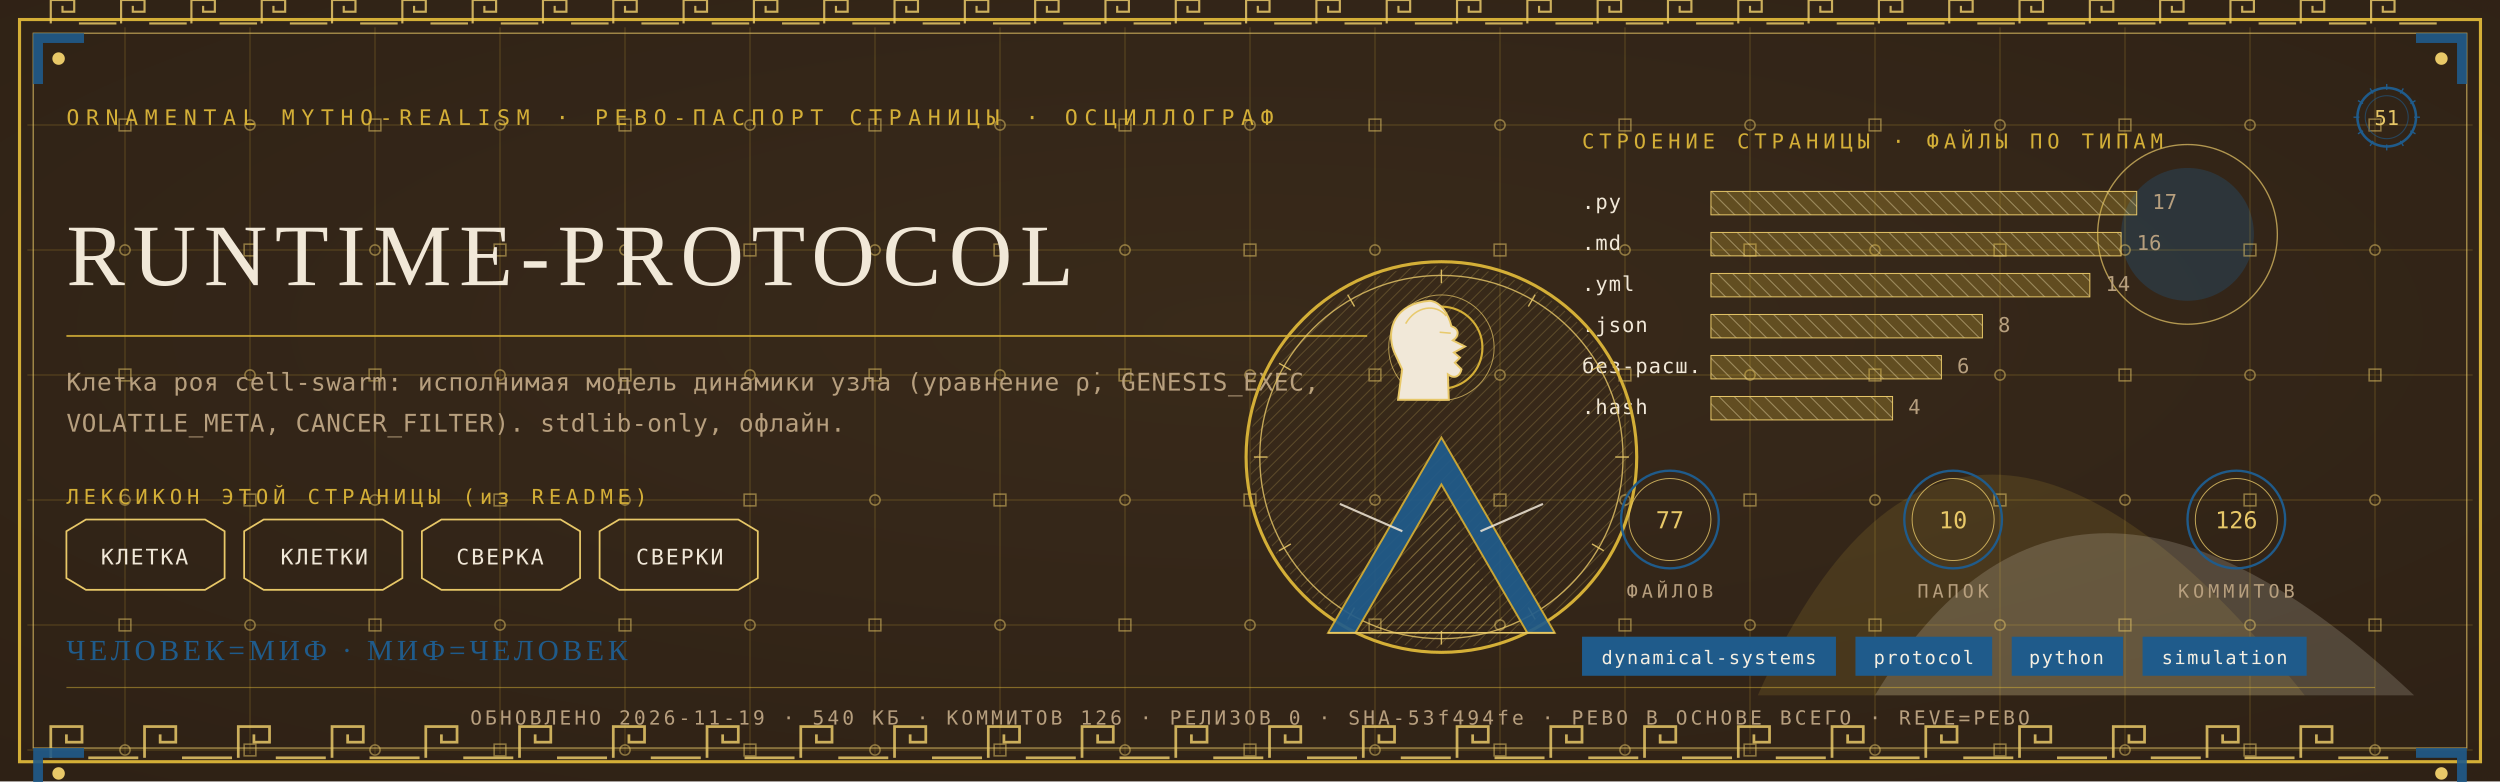
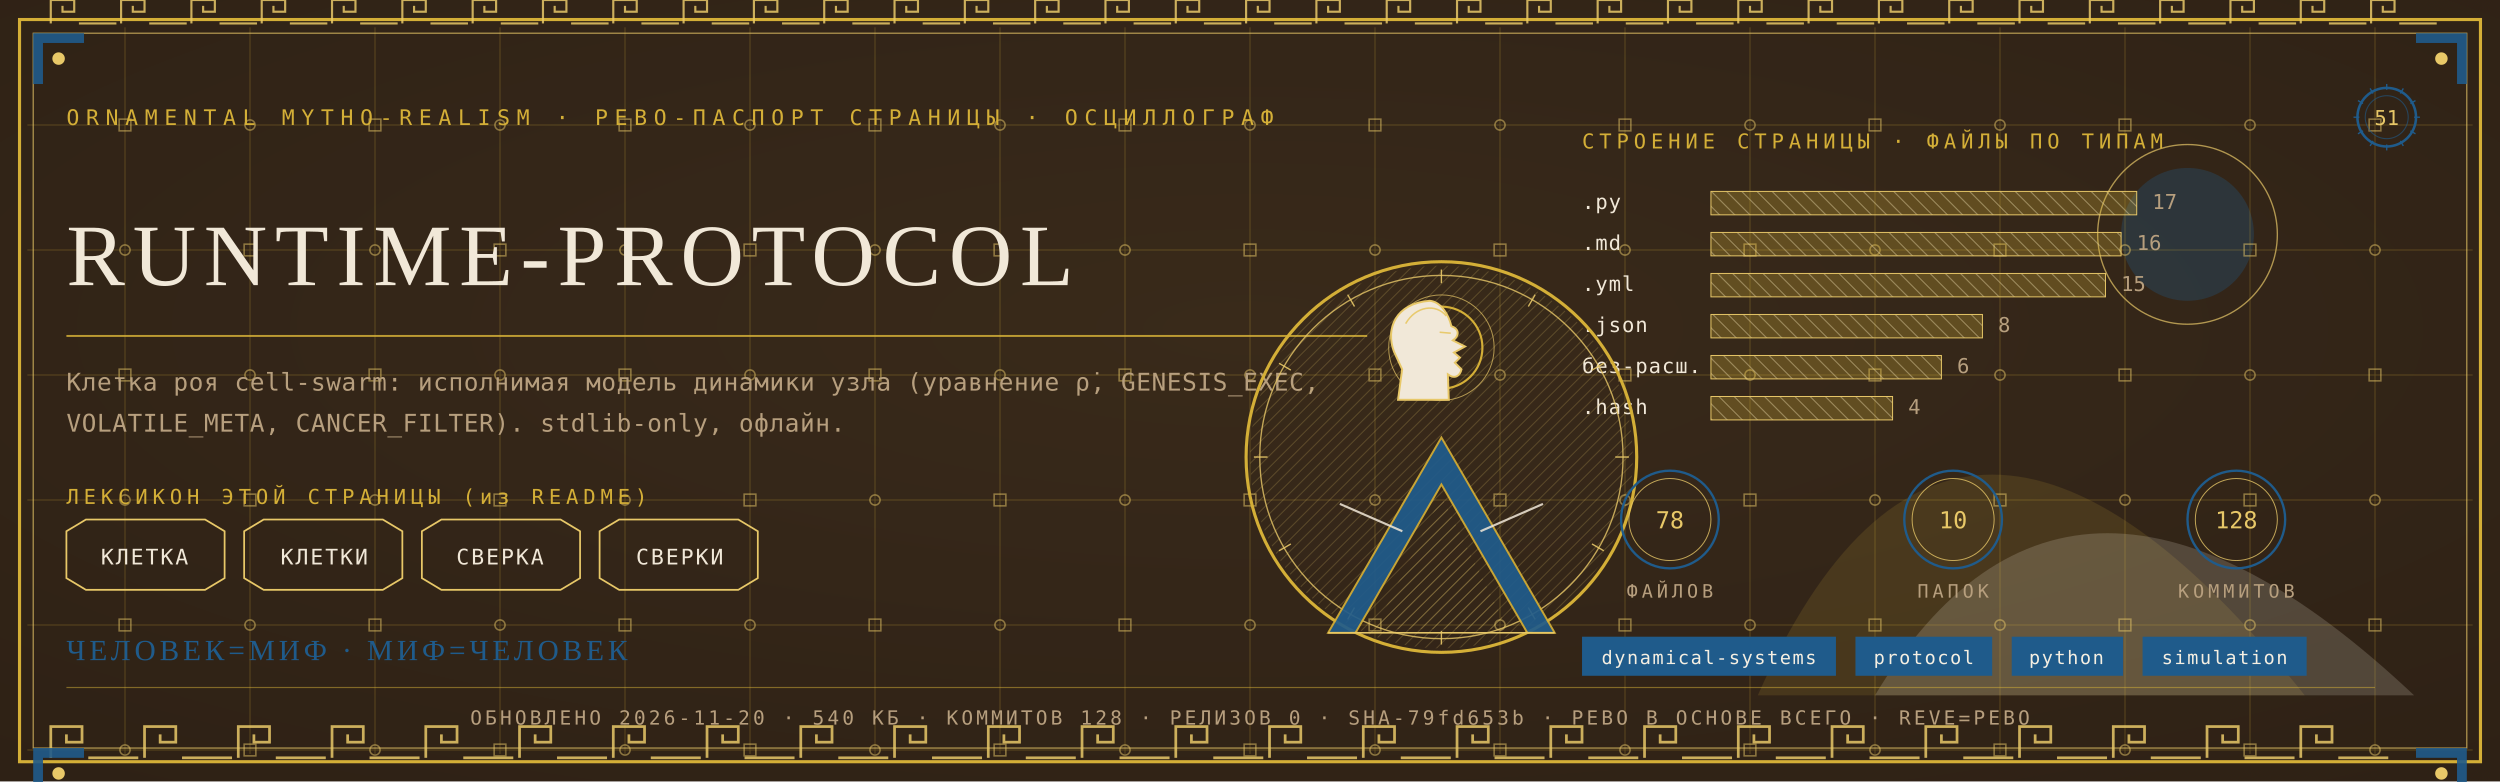
<svg xmlns="http://www.w3.org/2000/svg" viewBox="0 0 1280 400" width="1280" height="400">
  <defs>
    <radialGradient id="rp51" cx="0.5" cy="0.42" r="1.1">
      <stop offset="0" stop-color="#3A2A1B" />
      <stop offset="1" stop-color="#2A1D12" />
    </radialGradient>
    <pattern id="hatchm" width="4.2" height="4.2" patternUnits="userSpaceOnUse" patternTransform="rotate(45)">
      <rect width="4.2" height="4.2" fill="none" />
      <line x1="0" y1="0" x2="0" y2="4.2" stroke="#E8C868" stroke-width="0.5" />
    </pattern>
    <pattern id="hatchv" width="5.5" height="5.5" patternUnits="userSpaceOnUse" patternTransform="rotate(-45)">
      <rect width="5.5" height="5.5" fill="none" />
      <line x1="0" y1="0" x2="0" y2="5.5" stroke="#F1E8D8" stroke-width="0.5" />
    </pattern>
  </defs>
  <rect width="1280" height="400" fill="#2A1D12" />
  <rect width="1280" height="400" fill="url(#rp51)" opacity="0.94" />
  <path d="M 900 356 Q 1000 130 1180 356 Z" fill="#D4AF37" opacity="0.14" />
  <path d="M 960 356 Q 1060 190 1236 356 Z" fill="#F1E8D8" opacity="0.18" />
  <circle cx="1120" cy="120" r="34" fill="#1F5B8B" opacity="0.30" />
  <circle cx="1120" cy="120" r="46" fill="none" stroke="#E8C868" stroke-width="0.7" opacity="0.7" />
  <g stroke="#D4AF37" stroke-width="0.45" opacity="0.30">
    <line x1="64" y1="14" x2="64" y2="386" />
    <line x1="128" y1="14" x2="128" y2="386" />
    <line x1="192" y1="14" x2="192" y2="386" />
    <line x1="256" y1="14" x2="256" y2="386" />
    <line x1="320" y1="14" x2="320" y2="386" />
    <line x1="384" y1="14" x2="384" y2="386" />
    <line x1="448" y1="14" x2="448" y2="386" />
    <line x1="512" y1="14" x2="512" y2="386" />
    <line x1="576" y1="14" x2="576" y2="386" />
    <line x1="640" y1="14" x2="640" y2="386" />
    <line x1="704" y1="14" x2="704" y2="386" />
    <line x1="768" y1="14" x2="768" y2="386" />
    <line x1="832" y1="14" x2="832" y2="386" />
    <line x1="896" y1="14" x2="896" y2="386" />
    <line x1="960" y1="14" x2="960" y2="386" />
    <line x1="1024" y1="14" x2="1024" y2="386" />
    <line x1="1088" y1="14" x2="1088" y2="386" />
    <line x1="1152" y1="14" x2="1152" y2="386" />
    <line x1="1216" y1="14" x2="1216" y2="386" />
    <line x1="14" y1="64" x2="1266" y2="64" />
    <line x1="14" y1="128" x2="1266" y2="128" />
    <line x1="14" y1="192" x2="1266" y2="192" />
    <line x1="14" y1="256" x2="1266" y2="256" />
    <line x1="14" y1="320" x2="1266" y2="320" />
    <line x1="14" y1="384" x2="1266" y2="384" />
  </g>
  <g fill="none" stroke="#E8C868" stroke-width="0.8" opacity="0.5">
    <rect x="61" y="61" width="6" height="6" />
    <circle cx="64" cy="128" r="2.6" />
    <rect x="61" y="189" width="6" height="6" />
    <circle cx="64" cy="256" r="2.6" />
    <rect x="61" y="317" width="6" height="6" />
    <circle cx="64" cy="384" r="2.6" />
    <circle cx="128" cy="64" r="2.6" />
    <rect x="125" y="125" width="6" height="6" />
    <circle cx="128" cy="192" r="2.6" />
    <rect x="125" y="253" width="6" height="6" />
    <circle cx="128" cy="320" r="2.6" />
    <rect x="125" y="381" width="6" height="6" />
    <rect x="189" y="61" width="6" height="6" />
    <circle cx="192" cy="128" r="2.6" />
    <rect x="189" y="189" width="6" height="6" />
    <circle cx="192" cy="256" r="2.6" />
    <rect x="189" y="317" width="6" height="6" />
    <circle cx="192" cy="384" r="2.6" />
    <circle cx="256" cy="64" r="2.6" />
    <rect x="253" y="125" width="6" height="6" />
    <circle cx="256" cy="192" r="2.6" />
    <rect x="253" y="253" width="6" height="6" />
    <circle cx="256" cy="320" r="2.6" />
    <rect x="253" y="381" width="6" height="6" />
    <rect x="317" y="61" width="6" height="6" />
    <circle cx="320" cy="128" r="2.6" />
    <rect x="317" y="189" width="6" height="6" />
    <circle cx="320" cy="256" r="2.6" />
    <rect x="317" y="317" width="6" height="6" />
    <circle cx="320" cy="384" r="2.6" />
    <circle cx="384" cy="64" r="2.6" />
    <rect x="381" y="125" width="6" height="6" />
    <circle cx="384" cy="192" r="2.6" />
    <rect x="381" y="253" width="6" height="6" />
    <circle cx="384" cy="320" r="2.6" />
    <rect x="381" y="381" width="6" height="6" />
    <rect x="445" y="61" width="6" height="6" />
    <circle cx="448" cy="128" r="2.6" />
    <rect x="445" y="189" width="6" height="6" />
    <circle cx="448" cy="256" r="2.6" />
    <rect x="445" y="317" width="6" height="6" />
    <circle cx="448" cy="384" r="2.6" />
    <circle cx="512" cy="64" r="2.6" />
    <rect x="509" y="125" width="6" height="6" />
    <circle cx="512" cy="192" r="2.6" />
    <rect x="509" y="253" width="6" height="6" />
    <circle cx="512" cy="320" r="2.6" />
    <rect x="509" y="381" width="6" height="6" />
    <rect x="573" y="61" width="6" height="6" />
    <circle cx="576" cy="128" r="2.6" />
    <rect x="573" y="189" width="6" height="6" />
    <circle cx="576" cy="256" r="2.6" />
    <rect x="573" y="317" width="6" height="6" />
    <circle cx="576" cy="384" r="2.6" />
    <circle cx="640" cy="64" r="2.6" />
    <rect x="637" y="125" width="6" height="6" />
    <circle cx="640" cy="192" r="2.6" />
    <rect x="637" y="253" width="6" height="6" />
    <circle cx="640" cy="320" r="2.6" />
    <rect x="637" y="381" width="6" height="6" />
    <rect x="701" y="61" width="6" height="6" />
    <circle cx="704" cy="128" r="2.6" />
    <rect x="701" y="189" width="6" height="6" />
    <circle cx="704" cy="256" r="2.6" />
    <rect x="701" y="317" width="6" height="6" />
    <circle cx="704" cy="384" r="2.6" />
    <circle cx="768" cy="64" r="2.6" />
    <rect x="765" y="125" width="6" height="6" />
    <circle cx="768" cy="192" r="2.6" />
    <rect x="765" y="253" width="6" height="6" />
    <circle cx="768" cy="320" r="2.6" />
    <rect x="765" y="381" width="6" height="6" />
    <rect x="829" y="61" width="6" height="6" />
    <circle cx="832" cy="128" r="2.6" />
    <rect x="829" y="189" width="6" height="6" />
    <circle cx="832" cy="256" r="2.6" />
    <rect x="829" y="317" width="6" height="6" />
    <circle cx="832" cy="384" r="2.6" />
    <circle cx="896" cy="64" r="2.6" />
    <rect x="893" y="125" width="6" height="6" />
    <circle cx="896" cy="192" r="2.6" />
    <rect x="893" y="253" width="6" height="6" />
    <circle cx="896" cy="320" r="2.6" />
    <rect x="893" y="381" width="6" height="6" />
    <rect x="957" y="61" width="6" height="6" />
    <circle cx="960" cy="128" r="2.6" />
    <rect x="957" y="189" width="6" height="6" />
    <circle cx="960" cy="256" r="2.6" />
    <rect x="957" y="317" width="6" height="6" />
    <circle cx="960" cy="384" r="2.6" />
    <circle cx="1024" cy="64" r="2.6" />
    <rect x="1021" y="125" width="6" height="6" />
    <circle cx="1024" cy="192" r="2.6" />
    <rect x="1021" y="253" width="6" height="6" />
    <circle cx="1024" cy="320" r="2.6" />
    <rect x="1021" y="381" width="6" height="6" />
    <rect x="1085" y="61" width="6" height="6" />
    <circle cx="1088" cy="128" r="2.6" />
    <rect x="1085" y="189" width="6" height="6" />
    <circle cx="1088" cy="256" r="2.6" />
    <rect x="1085" y="317" width="6" height="6" />
    <circle cx="1088" cy="384" r="2.6" />
    <circle cx="1152" cy="64" r="2.6" />
    <rect x="1149" y="125" width="6" height="6" />
    <circle cx="1152" cy="192" r="2.6" />
    <rect x="1149" y="253" width="6" height="6" />
    <circle cx="1152" cy="320" r="2.6" />
    <rect x="1149" y="381" width="6" height="6" />
    <rect x="1213" y="61" width="6" height="6" />
    <circle cx="1216" cy="128" r="2.6" />
    <rect x="1213" y="189" width="6" height="6" />
    <circle cx="1216" cy="256" r="2.6" />
    <rect x="1213" y="317" width="6" height="6" />
    <circle cx="1216" cy="384" r="2.6" />
  </g>
  <rect x="10" y="10" width="1260" height="380" fill="none" stroke="#D4AF37" stroke-width="1.6" />
  <rect x="17" y="17" width="1246" height="366" fill="none" stroke="#E8C868" stroke-width="0.6" opacity="0.75" />
  <g fill="none" stroke="#E8C868" stroke-width="1.4" opacity="0.85">
    <path d="M 26 388 L 26 372 L 42 372 L 42 380.0 L 34.0 380.0 L 34.0 376.0" />
    <line x1="45.2" y1="388" x2="70.8" y2="388" />
    <path d="M 74 388 L 74 372 L 90 372 L 90 380.0 L 82.0 380.0 L 82.0 376.0" />
    <line x1="93.2" y1="388" x2="118.8" y2="388" />
    <path d="M 122 388 L 122 372 L 138 372 L 138 380.0 L 130.0 380.0 L 130.0 376.0" />
    <line x1="141.2" y1="388" x2="166.8" y2="388" />
    <path d="M 170 388 L 170 372 L 186 372 L 186 380.0 L 178.0 380.0 L 178.0 376.0" />
    <line x1="189.2" y1="388" x2="214.8" y2="388" />
    <path d="M 218 388 L 218 372 L 234 372 L 234 380.0 L 226.0 380.0 L 226.0 376.0" />
    <line x1="237.2" y1="388" x2="262.8" y2="388" />
    <path d="M 266 388 L 266 372 L 282 372 L 282 380.0 L 274.0 380.0 L 274.0 376.0" />
    <line x1="285.2" y1="388" x2="310.8" y2="388" />
    <path d="M 314 388 L 314 372 L 330 372 L 330 380.0 L 322.0 380.0 L 322.0 376.0" />
    <line x1="333.2" y1="388" x2="358.8" y2="388" />
    <path d="M 362 388 L 362 372 L 378 372 L 378 380.0 L 370.0 380.0 L 370.0 376.0" />
    <line x1="381.2" y1="388" x2="406.8" y2="388" />
    <path d="M 410 388 L 410 372 L 426 372 L 426 380.0 L 418.0 380.0 L 418.0 376.0" />
    <line x1="429.2" y1="388" x2="454.8" y2="388" />
    <path d="M 458 388 L 458 372 L 474 372 L 474 380.0 L 466.0 380.0 L 466.0 376.0" />
    <line x1="477.2" y1="388" x2="502.8" y2="388" />
    <path d="M 506 388 L 506 372 L 522 372 L 522 380.0 L 514.0 380.0 L 514.0 376.0" />
    <line x1="525.2" y1="388" x2="550.8" y2="388" />
    <path d="M 554 388 L 554 372 L 570 372 L 570 380.0 L 562.0 380.0 L 562.0 376.0" />
    <line x1="573.2" y1="388" x2="598.8" y2="388" />
    <path d="M 602 388 L 602 372 L 618 372 L 618 380.0 L 610.0 380.0 L 610.0 376.0" />
    <line x1="621.2" y1="388" x2="646.8" y2="388" />
    <path d="M 650 388 L 650 372 L 666 372 L 666 380.0 L 658.0 380.0 L 658.0 376.0" />
    <line x1="669.2" y1="388" x2="694.8" y2="388" />
    <path d="M 698 388 L 698 372 L 714 372 L 714 380.0 L 706.0 380.0 L 706.0 376.0" />
    <line x1="717.2" y1="388" x2="742.8" y2="388" />
    <path d="M 746 388 L 746 372 L 762 372 L 762 380.0 L 754.0 380.0 L 754.0 376.0" />
    <line x1="765.2" y1="388" x2="790.8" y2="388" />
    <path d="M 794 388 L 794 372 L 810 372 L 810 380.0 L 802.0 380.0 L 802.0 376.0" />
    <line x1="813.2" y1="388" x2="838.8" y2="388" />
    <path d="M 842 388 L 842 372 L 858 372 L 858 380.0 L 850.0 380.0 L 850.0 376.0" />
    <line x1="861.2" y1="388" x2="886.8" y2="388" />
    <path d="M 890 388 L 890 372 L 906 372 L 906 380.0 L 898.0 380.0 L 898.0 376.0" />
    <line x1="909.2" y1="388" x2="934.8" y2="388" />
    <path d="M 938 388 L 938 372 L 954 372 L 954 380.0 L 946.0 380.0 L 946.0 376.0" />
    <line x1="957.2" y1="388" x2="982.8" y2="388" />
    <path d="M 986 388 L 986 372 L 1002 372 L 1002 380.0 L 994.0 380.0 L 994.0 376.0" />
    <line x1="1005.2" y1="388" x2="1030.8" y2="388" />
    <path d="M 1034 388 L 1034 372 L 1050 372 L 1050 380.0 L 1042.0 380.0 L 1042.0 376.0" />
    <line x1="1053.2" y1="388" x2="1078.8" y2="388" />
    <path d="M 1082 388 L 1082 372 L 1098 372 L 1098 380.0 L 1090.0 380.0 L 1090.0 376.0" />
    <line x1="1101.2" y1="388" x2="1126.8" y2="388" />
    <path d="M 1130 388 L 1130 372 L 1146 372 L 1146 380.0 L 1138.0 380.0 L 1138.0 376.0" />
    <line x1="1149.2" y1="388" x2="1174.8" y2="388" />
    <path d="M 1178 388 L 1178 372 L 1194 372 L 1194 380.0 L 1186.0 380.0 L 1186.0 376.0" />
    <line x1="1197.2" y1="388" x2="1222.8" y2="388" />
  </g>
  <g fill="none" stroke="#E8C868" stroke-width="1.1" opacity="0.85">
    <path d="M 26 12 L 26 0 L 38 0 L 38 6.0 L 32.0 6.0 L 32.0 3.0" />
    <line x1="40.4" y1="12" x2="59.6" y2="12" />
    <path d="M 62 12 L 62 0 L 74 0 L 74 6.0 L 68.0 6.0 L 68.0 3.0" />
    <line x1="76.4" y1="12" x2="95.6" y2="12" />
    <path d="M 98 12 L 98 0 L 110 0 L 110 6.0 L 104.0 6.0 L 104.0 3.0" />
    <line x1="112.4" y1="12" x2="131.6" y2="12" />
    <path d="M 134 12 L 134 0 L 146 0 L 146 6.0 L 140.0 6.0 L 140.0 3.0" />
    <line x1="148.4" y1="12" x2="167.6" y2="12" />
    <path d="M 170 12 L 170 0 L 182 0 L 182 6.0 L 176.0 6.0 L 176.0 3.0" />
    <line x1="184.4" y1="12" x2="203.6" y2="12" />
    <path d="M 206 12 L 206 0 L 218 0 L 218 6.0 L 212.0 6.0 L 212.0 3.0" />
    <line x1="220.4" y1="12" x2="239.6" y2="12" />
    <path d="M 242 12 L 242 0 L 254 0 L 254 6.0 L 248.0 6.0 L 248.0 3.0" />
    <line x1="256.4" y1="12" x2="275.6" y2="12" />
    <path d="M 278 12 L 278 0 L 290 0 L 290 6.0 L 284.0 6.0 L 284.0 3.0" />
    <line x1="292.4" y1="12" x2="311.6" y2="12" />
    <path d="M 314 12 L 314 0 L 326 0 L 326 6.0 L 320.0 6.0 L 320.0 3.0" />
    <line x1="328.4" y1="12" x2="347.6" y2="12" />
    <path d="M 350 12 L 350 0 L 362 0 L 362 6.0 L 356.0 6.0 L 356.0 3.0" />
    <line x1="364.4" y1="12" x2="383.6" y2="12" />
    <path d="M 386 12 L 386 0 L 398 0 L 398 6.0 L 392.0 6.0 L 392.0 3.0" />
    <line x1="400.4" y1="12" x2="419.6" y2="12" />
    <path d="M 422 12 L 422 0 L 434 0 L 434 6.0 L 428.0 6.0 L 428.0 3.0" />
    <line x1="436.4" y1="12" x2="455.6" y2="12" />
    <path d="M 458 12 L 458 0 L 470 0 L 470 6.0 L 464.0 6.0 L 464.0 3.0" />
    <line x1="472.4" y1="12" x2="491.6" y2="12" />
    <path d="M 494 12 L 494 0 L 506 0 L 506 6.0 L 500.0 6.0 L 500.0 3.0" />
    <line x1="508.4" y1="12" x2="527.6" y2="12" />
    <path d="M 530 12 L 530 0 L 542 0 L 542 6.0 L 536.0 6.0 L 536.0 3.0" />
    <line x1="544.4" y1="12" x2="563.6" y2="12" />
    <path d="M 566 12 L 566 0 L 578 0 L 578 6.0 L 572.0 6.0 L 572.0 3.0" />
    <line x1="580.4" y1="12" x2="599.6" y2="12" />
    <path d="M 602 12 L 602 0 L 614 0 L 614 6.0 L 608.0 6.0 L 608.0 3.0" />
    <line x1="616.4" y1="12" x2="635.6" y2="12" />
    <path d="M 638 12 L 638 0 L 650 0 L 650 6.0 L 644.0 6.0 L 644.0 3.0" />
    <line x1="652.4" y1="12" x2="671.6" y2="12" />
    <path d="M 674 12 L 674 0 L 686 0 L 686 6.0 L 680.0 6.0 L 680.0 3.0" />
    <line x1="688.4" y1="12" x2="707.6" y2="12" />
    <path d="M 710 12 L 710 0 L 722 0 L 722 6.0 L 716.0 6.0 L 716.0 3.0" />
    <line x1="724.4" y1="12" x2="743.6" y2="12" />
    <path d="M 746 12 L 746 0 L 758 0 L 758 6.0 L 752.0 6.0 L 752.0 3.0" />
    <line x1="760.4" y1="12" x2="779.6" y2="12" />
    <path d="M 782 12 L 782 0 L 794 0 L 794 6.0 L 788.0 6.0 L 788.0 3.0" />
    <line x1="796.4" y1="12" x2="815.6" y2="12" />
    <path d="M 818 12 L 818 0 L 830 0 L 830 6.0 L 824.0 6.0 L 824.0 3.0" />
    <line x1="832.4" y1="12" x2="851.6" y2="12" />
    <path d="M 854 12 L 854 0 L 866 0 L 866 6.0 L 860.0 6.0 L 860.0 3.0" />
    <line x1="868.4" y1="12" x2="887.6" y2="12" />
    <path d="M 890 12 L 890 0 L 902 0 L 902 6.0 L 896.0 6.0 L 896.0 3.0" />
    <line x1="904.4" y1="12" x2="923.6" y2="12" />
    <path d="M 926 12 L 926 0 L 938 0 L 938 6.0 L 932.0 6.0 L 932.0 3.0" />
    <line x1="940.4" y1="12" x2="959.6" y2="12" />
    <path d="M 962 12 L 962 0 L 974 0 L 974 6.0 L 968.0 6.0 L 968.0 3.0" />
    <line x1="976.4" y1="12" x2="995.6" y2="12" />
    <path d="M 998 12 L 998 0 L 1010 0 L 1010 6.0 L 1004.0 6.0 L 1004.0 3.0" />
    <line x1="1012.4" y1="12" x2="1031.6" y2="12" />
    <path d="M 1034 12 L 1034 0 L 1046 0 L 1046 6.0 L 1040.0 6.0 L 1040.0 3.0" />
    <line x1="1048.4" y1="12" x2="1067.6" y2="12" />
    <path d="M 1070 12 L 1070 0 L 1082 0 L 1082 6.0 L 1076.0 6.0 L 1076.0 3.0" />
    <line x1="1084.4" y1="12" x2="1103.6" y2="12" />
    <path d="M 1106 12 L 1106 0 L 1118 0 L 1118 6.0 L 1112.0 6.0 L 1112.0 3.0" />
    <line x1="1120.4" y1="12" x2="1139.6" y2="12" />
    <path d="M 1142 12 L 1142 0 L 1154 0 L 1154 6.0 L 1148.0 6.0 L 1148.0 3.0" />
    <line x1="1156.4" y1="12" x2="1175.6" y2="12" />
    <path d="M 1178 12 L 1178 0 L 1190 0 L 1190 6.0 L 1184.0 6.0 L 1184.0 3.0" />
    <line x1="1192.4" y1="12" x2="1211.6" y2="12" />
    <path d="M 1214 12 L 1214 0 L 1226 0 L 1226 6.0 L 1220.0 6.0 L 1220.0 3.0" />
    <line x1="1228.4" y1="12" x2="1247.6" y2="12" />
  </g>
  <g transform="translate(17,17) scale(1,1)">
    <path d="M 0 0 L 26 0 L 26 5 L 5 5 L 5 26 L 0 26 Z" fill="#1F5B8B" opacity="0.9" />
    <circle cx="13" cy="13" r="3.2" fill="#E8C868" />
  </g>
  <g transform="translate(1263,17) scale(-1,1)">
    <path d="M 0 0 L 26 0 L 26 5 L 5 5 L 5 26 L 0 26 Z" fill="#1F5B8B" opacity="0.9" />
    <circle cx="13" cy="13" r="3.2" fill="#E8C868" />
  </g>
  <g transform="translate(17,383) scale(1,1)">
    <path d="M 0 0 L 26 0 L 26 5 L 5 5 L 5 26 L 0 26 Z" fill="#1F5B8B" opacity="0.9" />
    <circle cx="13" cy="13" r="3.2" fill="#E8C868" />
  </g>
  <g transform="translate(1263,383) scale(-1,1)">
    <path d="M 0 0 L 26 0 L 26 5 L 5 5 L 5 26 L 0 26 Z" fill="#1F5B8B" opacity="0.9" />
    <circle cx="13" cy="13" r="3.2" fill="#E8C868" />
  </g>
  <text x="34" y="64" font-family="'Cascadia Mono', ui-monospace, Consolas, monospace" font-size="11" fill="#D4AF37" letter-spacing="3.4">ORNAMENTAL MYTHO-REALISM · РЕВО-ПАСПОРТ СТРАНИЦЫ · ОСЦИЛЛОГРАФ</text>
  <g transform="translate(1222,60)">
    <circle r="15" fill="none" stroke="#1F5B8B" stroke-width="1.3" />
    <circle r="11" fill="none" stroke="#1F5B8B" stroke-width="0.55" opacity="0.6" />
    <text y="4" text-anchor="middle" font-family="'Cascadia Mono', ui-monospace, Consolas, monospace" font-size="10.5" fill="#E8C868">51</text>
    <g stroke="#1F5B8B" stroke-width="0.7">
      <line x1="0" y1="-17" x2="0" y2="-14" transform="rotate(0)" />
      <line x1="0" y1="-17" x2="0" y2="-14" transform="rotate(30)" />
      <line x1="0" y1="-17" x2="0" y2="-14" transform="rotate(60)" />
      <line x1="0" y1="-17" x2="0" y2="-14" transform="rotate(90)" />
      <line x1="0" y1="-17" x2="0" y2="-14" transform="rotate(120)" />
      <line x1="0" y1="-17" x2="0" y2="-14" transform="rotate(150)" />
      <line x1="0" y1="-17" x2="0" y2="-14" transform="rotate(180)" />
      <line x1="0" y1="-17" x2="0" y2="-14" transform="rotate(210)" />
      <line x1="0" y1="-17" x2="0" y2="-14" transform="rotate(240)" />
      <line x1="0" y1="-17" x2="0" y2="-14" transform="rotate(270)" />
      <line x1="0" y1="-17" x2="0" y2="-14" transform="rotate(300)" />
      <line x1="0" y1="-17" x2="0" y2="-14" transform="rotate(330)" />
    </g>
  </g>
  <text x="34" y="146" font-family="Georgia, 'Times New Roman', serif" font-size="44.9" fill="#F1E8D8" letter-spacing="4">RUNTIME-PROTOCOL</text>
  <line x1="34" y1="172" x2="700" y2="172" stroke="#D4AF37" stroke-width="1" opacity="0.85" />
  <text x="34" y="200" font-family="'Cascadia Mono', ui-monospace, Consolas, monospace" font-size="12.5" fill="#B79F7E" letter-spacing="0.3">Клетка роя cell-swarm: исполнимая модель динамики узла (уравнение ρ̇, GENESIS_EXEC,</text>
  <text x="34" y="221" font-family="'Cascadia Mono', ui-monospace, Consolas, monospace" font-size="12.5" fill="#B79F7E" letter-spacing="0.3">VOLATILE_META, CANCER_FILTER). stdlib-only, офлайн.</text>
  <text x="34" y="258" font-family="'Cascadia Mono', ui-monospace, Consolas, monospace" font-size="10.5" fill="#D4AF37" letter-spacing="2.5">ЛЕКСИКОН ЭТОЙ СТРАНИЦЫ (из README)</text>
  <path d="M 34 272 L 44 266 L 105 266 L 115 272 L 115 296 L 105 302 L 44 302 L 34 296 Z" fill="none" stroke="#E8C868" stroke-width="0.9" />
  <text x="74" y="289" text-anchor="middle" font-family="'Cascadia Mono', ui-monospace, Consolas, monospace" font-size="11" fill="#F1E8D8" letter-spacing="1">КЛЕТКА</text>
  <path d="M 125 272 L 135 266 L 196 266 L 206 272 L 206 296 L 196 302 L 135 302 L 125 296 Z" fill="none" stroke="#E8C868" stroke-width="0.9" />
  <text x="166" y="289" text-anchor="middle" font-family="'Cascadia Mono', ui-monospace, Consolas, monospace" font-size="11" fill="#F1E8D8" letter-spacing="1">КЛЕТКИ</text>
  <path d="M 216 272 L 226 266 L 287 266 L 297 272 L 297 296 L 287 302 L 226 302 L 216 296 Z" fill="none" stroke="#E8C868" stroke-width="0.9" />
  <text x="256" y="289" text-anchor="middle" font-family="'Cascadia Mono', ui-monospace, Consolas, monospace" font-size="11" fill="#F1E8D8" letter-spacing="1">СВЕРКА</text>
  <path d="M 307 272 L 317 266 L 378 266 L 388 272 L 388 296 L 378 302 L 317 302 L 307 296 Z" fill="none" stroke="#E8C868" stroke-width="0.9" />
  <text x="348" y="289" text-anchor="middle" font-family="'Cascadia Mono', ui-monospace, Consolas, monospace" font-size="11" fill="#F1E8D8" letter-spacing="1">СВЕРКИ</text>
  <text x="810" y="76" font-family="'Cascadia Mono', ui-monospace, Consolas, monospace" font-size="10.5" fill="#D4AF37" letter-spacing="2.5">СТРОЕНИЕ СТРАНИЦЫ · ФАЙЛЫ ПО ТИПАМ</text>
  <text x="810" y="107" font-family="'Cascadia Mono', ui-monospace, Consolas, monospace" font-size="10.5" fill="#F1E8D8" letter-spacing="0.5">.py</text>
  <rect x="876" y="98" width="218" height="12" fill="url(#hatchv)" opacity="0.9" />
  <rect x="876" y="98" width="218" height="12" fill="#D4AF37" opacity="0.28" />
  <rect x="876" y="98" width="218" height="12" fill="none" stroke="#E8C868" stroke-width="0.5" />
  <text x="1102" y="107" font-family="'Cascadia Mono', ui-monospace, Consolas, monospace" font-size="10.5" fill="#B79F7E">17</text>
  <text x="810" y="128" font-family="'Cascadia Mono', ui-monospace, Consolas, monospace" font-size="10.5" fill="#F1E8D8" letter-spacing="0.5">.md</text>
  <rect x="876" y="119" width="210" height="12" fill="url(#hatchv)" opacity="0.9" />
  <rect x="876" y="119" width="210" height="12" fill="#D4AF37" opacity="0.28" />
  <rect x="876" y="119" width="210" height="12" fill="none" stroke="#E8C868" stroke-width="0.5" />
  <text x="1094" y="128" font-family="'Cascadia Mono', ui-monospace, Consolas, monospace" font-size="10.5" fill="#B79F7E">16</text>
  <text x="810" y="149" font-family="'Cascadia Mono', ui-monospace, Consolas, monospace" font-size="10.5" fill="#F1E8D8" letter-spacing="0.5">.yml</text>
-   <rect x="876" y="140" width="194" height="12" fill="url(#hatchv)" opacity="0.9" />
-   <rect x="876" y="140" width="194" height="12" fill="#D4AF37" opacity="0.28" />
-   <rect x="876" y="140" width="194" height="12" fill="none" stroke="#E8C868" stroke-width="0.5" />
-   <text x="1078" y="149" font-family="'Cascadia Mono', ui-monospace, Consolas, monospace" font-size="10.5" fill="#B79F7E">14</text>
+   <rect x="876" y="140" width="202" height="12" fill="url(#hatchv)" opacity="0.9" />
+   <rect x="876" y="140" width="202" height="12" fill="#D4AF37" opacity="0.28" />
+   <rect x="876" y="140" width="202" height="12" fill="none" stroke="#E8C868" stroke-width="0.5" />
+   <text x="1086" y="149" font-family="'Cascadia Mono', ui-monospace, Consolas, monospace" font-size="10.5" fill="#B79F7E">15</text>
  <text x="810" y="170" font-family="'Cascadia Mono', ui-monospace, Consolas, monospace" font-size="10.5" fill="#F1E8D8" letter-spacing="0.5">.json</text>
  <rect x="876" y="161" width="139" height="12" fill="url(#hatchv)" opacity="0.9" />
  <rect x="876" y="161" width="139" height="12" fill="#D4AF37" opacity="0.28" />
  <rect x="876" y="161" width="139" height="12" fill="none" stroke="#E8C868" stroke-width="0.5" />
  <text x="1023" y="170" font-family="'Cascadia Mono', ui-monospace, Consolas, monospace" font-size="10.5" fill="#B79F7E">8</text>
  <text x="810" y="191" font-family="'Cascadia Mono', ui-monospace, Consolas, monospace" font-size="10.5" fill="#F1E8D8" letter-spacing="0.5">без-расш.</text>
  <rect x="876" y="182" width="118" height="12" fill="url(#hatchv)" opacity="0.9" />
  <rect x="876" y="182" width="118" height="12" fill="#D4AF37" opacity="0.28" />
  <rect x="876" y="182" width="118" height="12" fill="none" stroke="#E8C868" stroke-width="0.5" />
  <text x="1002" y="191" font-family="'Cascadia Mono', ui-monospace, Consolas, monospace" font-size="10.5" fill="#B79F7E">6</text>
  <text x="810" y="212" font-family="'Cascadia Mono', ui-monospace, Consolas, monospace" font-size="10.5" fill="#F1E8D8" letter-spacing="0.5">.hash</text>
  <rect x="876" y="203" width="93" height="12" fill="url(#hatchv)" opacity="0.9" />
  <rect x="876" y="203" width="93" height="12" fill="#D4AF37" opacity="0.28" />
  <rect x="876" y="203" width="93" height="12" fill="none" stroke="#E8C868" stroke-width="0.5" />
  <text x="977" y="212" font-family="'Cascadia Mono', ui-monospace, Consolas, monospace" font-size="10.5" fill="#B79F7E">4</text>
  <g transform="translate(738,234)">
    <circle r="100" fill="none" stroke="#D4AF37" stroke-width="1.6" />
    <circle r="93" fill="none" stroke="#E8C868" stroke-width="0.7" opacity="0.8" />
    <circle r="98" fill="url(#hatchm)" opacity="0.4" />
    <g stroke="#E8C868" stroke-width="0.7" opacity="0.9">
      <line x1="0" y1="-96" x2="0" y2="-89" transform="rotate(0)" />
      <line x1="0" y1="-96" x2="0" y2="-89" transform="rotate(30)" />
      <line x1="0" y1="-96" x2="0" y2="-89" transform="rotate(60)" />
      <line x1="0" y1="-96" x2="0" y2="-89" transform="rotate(90)" />
      <line x1="0" y1="-96" x2="0" y2="-89" transform="rotate(120)" />
      <line x1="0" y1="-96" x2="0" y2="-89" transform="rotate(150)" />
      <line x1="0" y1="-96" x2="0" y2="-89" transform="rotate(180)" />
      <line x1="0" y1="-96" x2="0" y2="-89" transform="rotate(210)" />
      <line x1="0" y1="-96" x2="0" y2="-89" transform="rotate(240)" />
      <line x1="0" y1="-96" x2="0" y2="-89" transform="rotate(270)" />
      <line x1="0" y1="-96" x2="0" y2="-89" transform="rotate(300)" />
      <line x1="0" y1="-96" x2="0" y2="-89" transform="rotate(330)" />
    </g>
    <circle cy="-56" r="21" fill="none" stroke="#D4AF37" stroke-width="1.1" />
    <circle cy="-56" r="27" fill="none" stroke="#E8C868" stroke-width="0.5" opacity="0.7" />
    <path d="M -6.0 -80.0 C -23.5 -78.7 -28.7 -65.7 -24.3 -54.0 L -20.1 -44.9 L -22.2 -29.3 L 3.8 -29.3 L 3.3 -42.3 C 6.9 -39.7 9.5 -41.5 10.3 -44.9 L 6.9 -48.3 L 9.5 -50.9 L 6.4 -53.5 L 12.1 -56.6 L 5.9 -59.7 C 9.5 -62.3 9.0 -65.7 5.1 -67.0 C 3.8 -72.7 -0.1 -79.5 -6.0 -80.0 Z" fill="#F1E8D8" stroke="#E8C868" stroke-width="1.0" />
    <g fill="none" stroke="#E8C868" stroke-width="0.8" opacity="0.95">
      <path d="M -18.3 -68.3 C -13.1 -77.4 -2.7 -78.7 2.5 -72.2" />
      <path d="M -0.9 -63.9 L 4.8 -63.4" />
    </g>
    <path d="M -58.0 90.0 L 0 -10.0 L 58.0 90.0 L 44.0 90.0 L 0 14.0 L -44.0 90.0 Z" fill="#1F5B8B" opacity="0.92" stroke="#D4AF37" stroke-width="1.0" />
    <path d="M -34.0 88.0 L 0 20.0 L 34.0 88.0" fill="url(#hatchm)" opacity="0.5" stroke="none" />
    <path d="M -58.0 90.0 L 58.0 90.0" fill="none" stroke="#E8C868" stroke-width="0.8" />
    <path d="M -52.0 24.0 L -20.0 38.0" fill="none" stroke="#F1E8D8" stroke-width="1.1" opacity="0.85" />
    <path d="M 52.0 24.0 L 20.0 38.0" fill="none" stroke="#F1E8D8" stroke-width="1.1" opacity="0.85" />
  </g>
  <g transform="translate(855,266)">
    <circle r="25" fill="none" stroke="#1F5B8B" stroke-width="1.2" />
    <circle r="21" fill="none" stroke="#E8C868" stroke-width="0.5" opacity="0.8" />
-     <text y="4.5" text-anchor="middle" font-family="'Cascadia Mono', ui-monospace, Consolas, monospace" font-size="12" fill="#E8C868">77</text>
+     <text y="4.5" text-anchor="middle" font-family="'Cascadia Mono', ui-monospace, Consolas, monospace" font-size="12" fill="#E8C868">78</text>
    <text y="40" text-anchor="middle" font-family="'Cascadia Mono', ui-monospace, Consolas, monospace" font-size="9.5" fill="#B79F7E" letter-spacing="2">ФАЙЛОВ</text>
  </g>
  <g transform="translate(1000,266)">
    <circle r="25" fill="none" stroke="#1F5B8B" stroke-width="1.2" />
    <circle r="21" fill="none" stroke="#E8C868" stroke-width="0.5" opacity="0.8" />
    <text y="4.5" text-anchor="middle" font-family="'Cascadia Mono', ui-monospace, Consolas, monospace" font-size="12" fill="#E8C868">10</text>
    <text y="40" text-anchor="middle" font-family="'Cascadia Mono', ui-monospace, Consolas, monospace" font-size="9.5" fill="#B79F7E" letter-spacing="2">ПАПОК</text>
  </g>
  <g transform="translate(1145,266)">
    <circle r="25" fill="none" stroke="#1F5B8B" stroke-width="1.2" />
    <circle r="21" fill="none" stroke="#E8C868" stroke-width="0.5" opacity="0.8" />
-     <text y="4.5" text-anchor="middle" font-family="'Cascadia Mono', ui-monospace, Consolas, monospace" font-size="12" fill="#E8C868">126</text>
+     <text y="4.5" text-anchor="middle" font-family="'Cascadia Mono', ui-monospace, Consolas, monospace" font-size="12" fill="#E8C868">128</text>
    <text y="40" text-anchor="middle" font-family="'Cascadia Mono', ui-monospace, Consolas, monospace" font-size="9.5" fill="#B79F7E" letter-spacing="2">КОММИТОВ</text>
  </g>
  <rect x="810" y="326" rx="0" width="130" height="20" fill="#1F5B8B" />
  <text x="875" y="340" text-anchor="middle" font-family="'Cascadia Mono', ui-monospace, Consolas, monospace" font-size="9.5" fill="#F5EFE2" letter-spacing="0.8">dynamical-systems</text>
  <rect x="950" y="326" rx="0" width="70" height="20" fill="#1F5B8B" />
  <text x="985" y="340" text-anchor="middle" font-family="'Cascadia Mono', ui-monospace, Consolas, monospace" font-size="9.5" fill="#F5EFE2" letter-spacing="0.8">protocol</text>
  <rect x="1030" y="326" rx="0" width="57" height="20" fill="#1F5B8B" />
  <text x="1058" y="340" text-anchor="middle" font-family="'Cascadia Mono', ui-monospace, Consolas, monospace" font-size="9.5" fill="#F5EFE2" letter-spacing="0.8">python</text>
  <rect x="1097" y="326" rx="0" width="84" height="20" fill="#1F5B8B" />
  <text x="1139" y="340" text-anchor="middle" font-family="'Cascadia Mono', ui-monospace, Consolas, monospace" font-size="9.5" fill="#F5EFE2" letter-spacing="0.8">simulation</text>
  <text x="34" y="338" font-family="Georgia, 'Times New Roman', serif" font-size="15" fill="#1F5B8B" letter-spacing="2">ЧЕЛОВЕК=МИФ · МИФ=ЧЕЛОВЕК</text>
  <line x1="34" y1="352" x2="1216" y2="352" stroke="#D4AF37" stroke-width="0.6" opacity="0.5" />
-   <text x="640" y="371" text-anchor="middle" font-family="'Cascadia Mono', ui-monospace, Consolas, monospace" font-size="10" fill="#B79F7E" letter-spacing="1.6">ОБНОВЛЕНО 2026-11-19 · 540 КБ · КОММИТОВ 126 · РЕЛИЗОВ 0 · SHA-53f494fe · РЕВО В ОСНОВЕ ВСЕГО · REVE=РЕВО</text>
+   <text x="640" y="371" text-anchor="middle" font-family="'Cascadia Mono', ui-monospace, Consolas, monospace" font-size="10" fill="#B79F7E" letter-spacing="1.6">ОБНОВЛЕНО 2026-11-20 · 540 КБ · КОММИТОВ 128 · РЕЛИЗОВ 0 · SHA-79fd653b · РЕВО В ОСНОВЕ ВСЕГО · REVE=РЕВО</text>
</svg>
